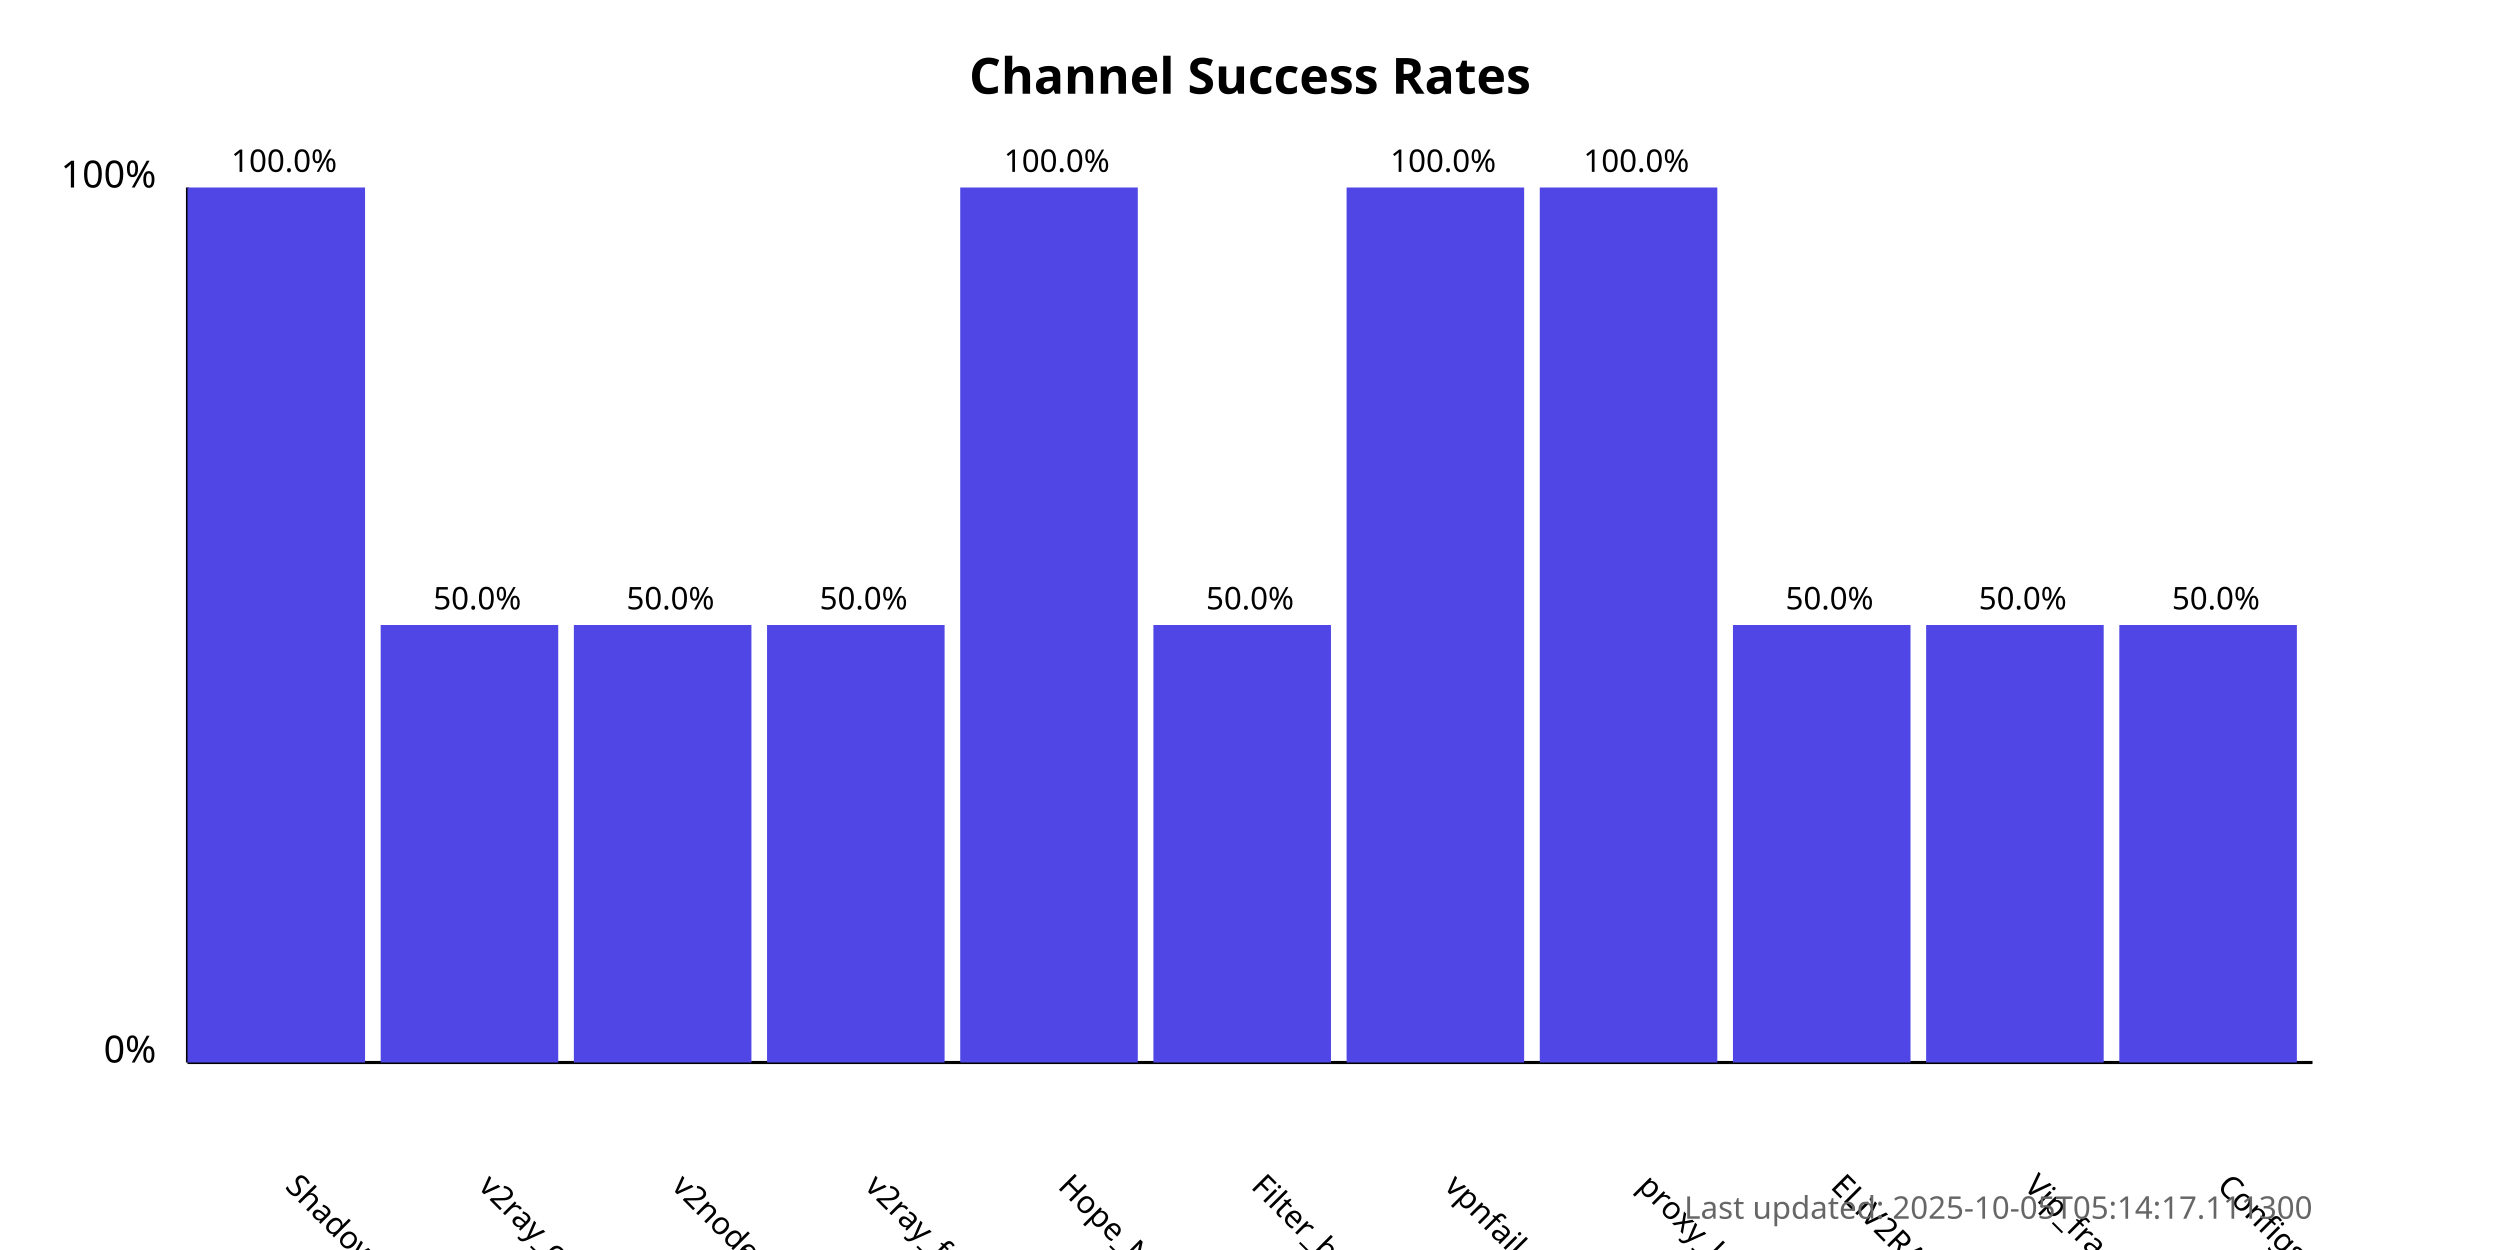
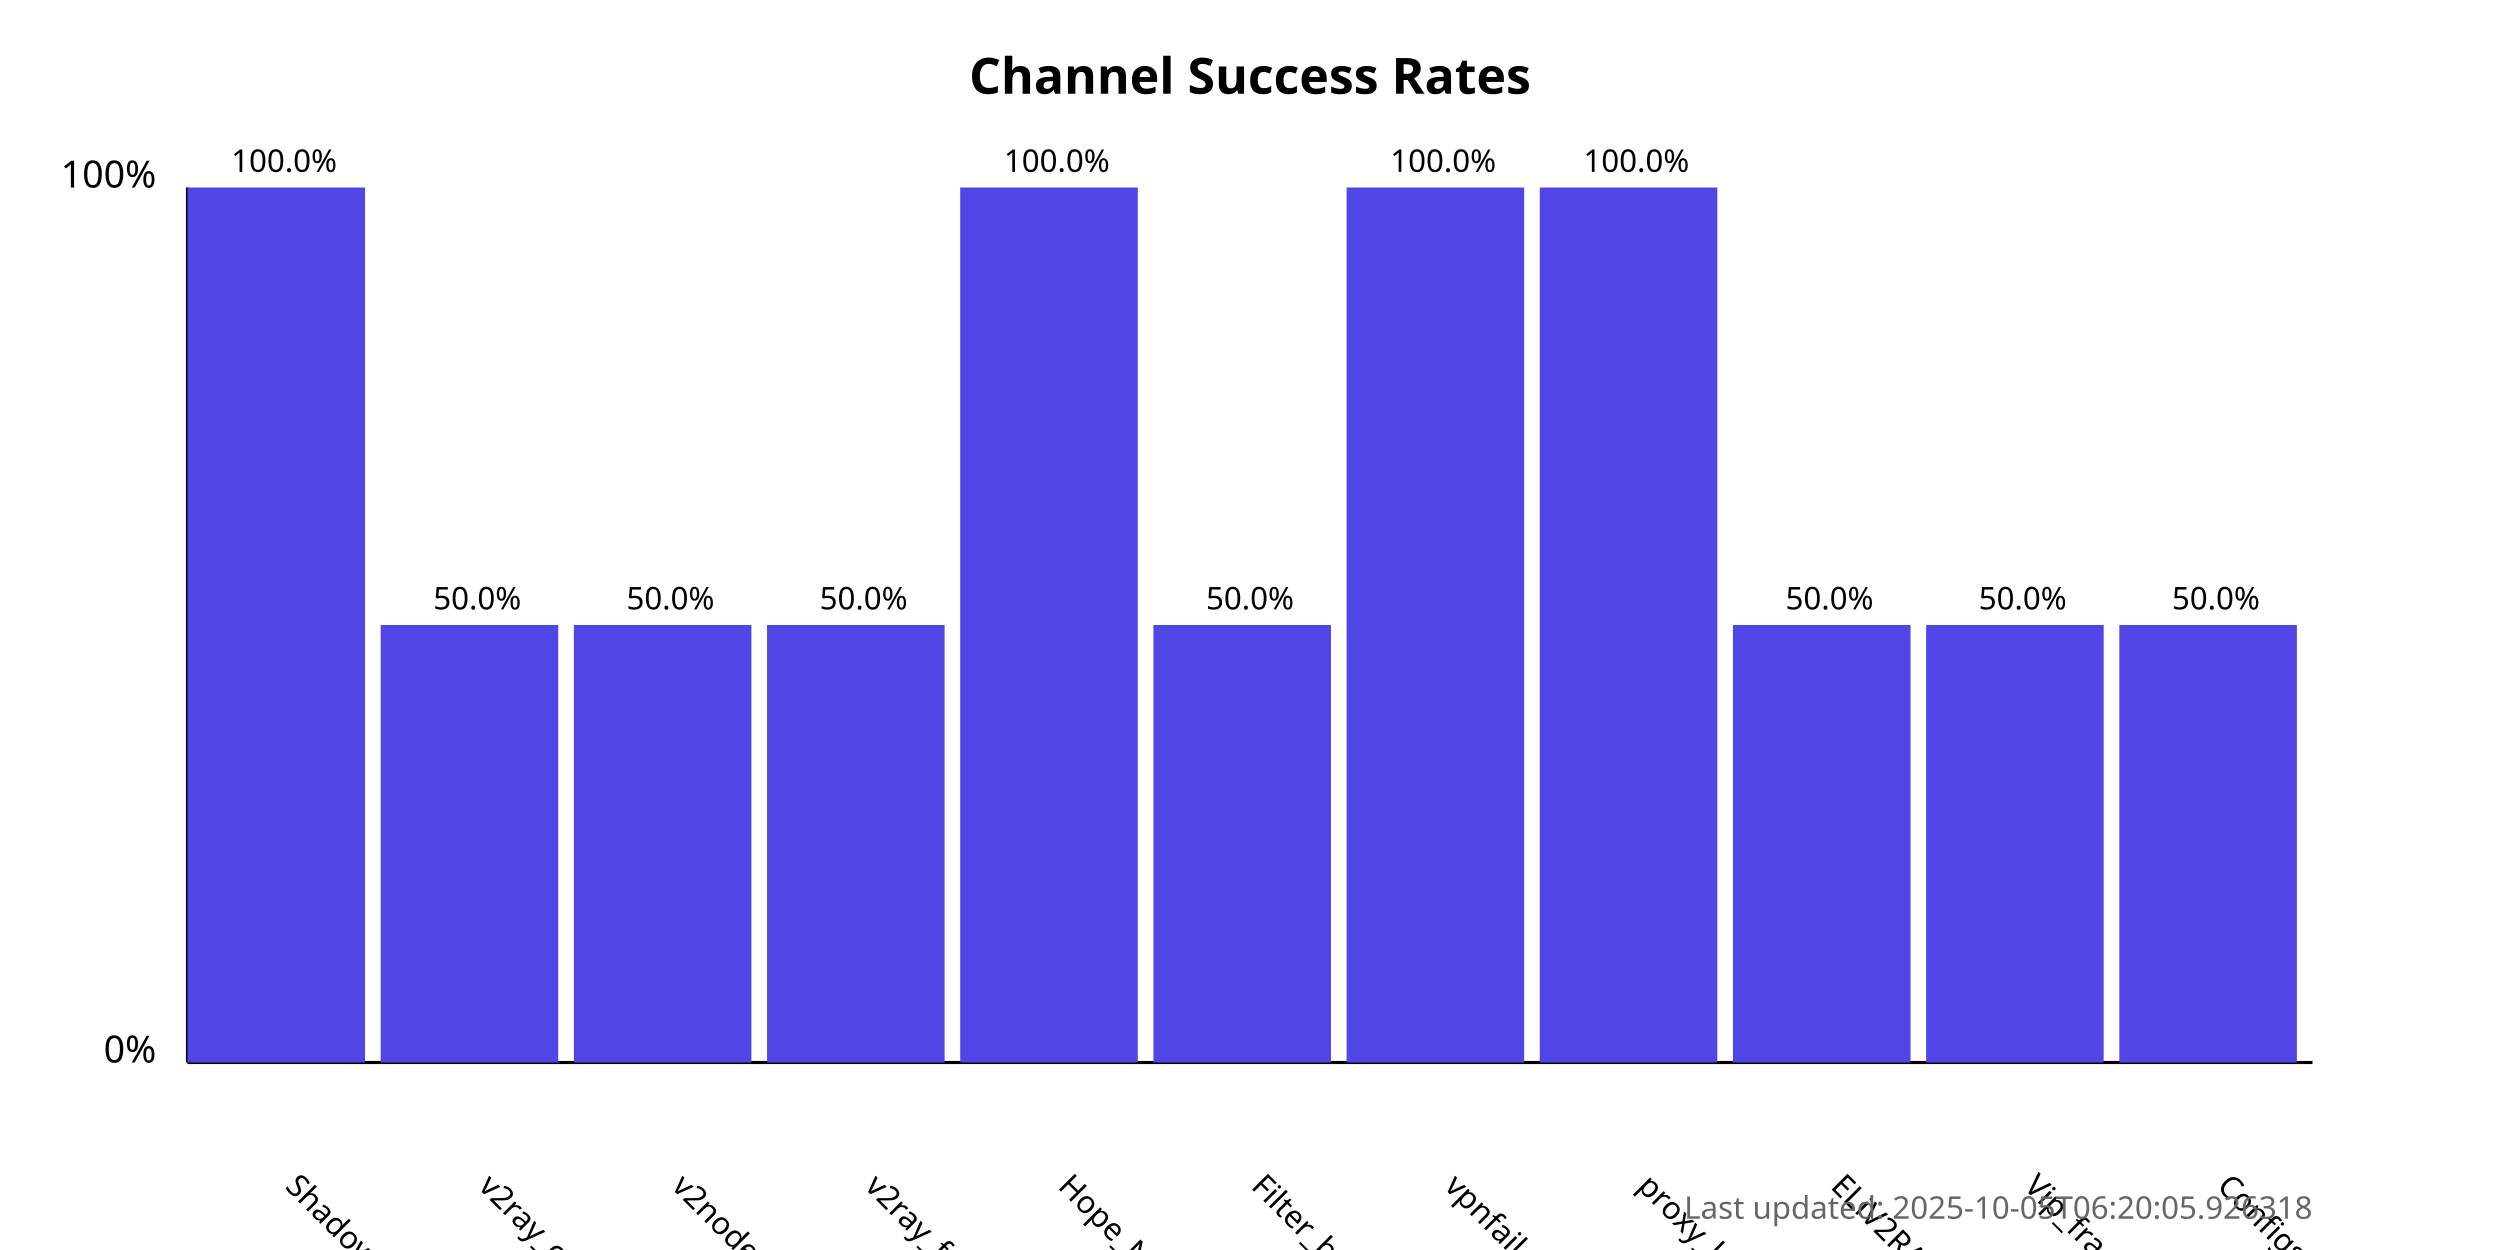
<svg xmlns="http://www.w3.org/2000/svg" width="800" height="400">
  <style>
            .chart-title { font: bold 16px sans-serif; }
            .axis-label { font: 12px sans-serif; }
            .tick-label { font: 10px sans-serif; }
            .bar { fill: #4f46e5; }
            .bar:hover { fill: #6366f1; }
            .timestamp { font: 10px sans-serif; fill: #666; }
        </style>
  <text x="400.0" y="30" text-anchor="middle" class="chart-title">
            Channel Success Rates
        </text>
  <line x1="60" y1="340" x2="60" y2="60" stroke="black" stroke-width="1" />
  <line x1="60" y1="340" x2="740" y2="340" stroke="black" stroke-width="1" />
  <text x="50" y="340" text-anchor="end" class="axis-label">0%</text>
  <text x="50" y="60" text-anchor="end" class="axis-label">100%</text>
  <g>
    <rect x="60" y="60.0" width="56.818" height="280.0" class="bar" />
    <text x="90.909" y="380" transform="rotate(45, 90.90909, 380)" text-anchor="start" class="tick-label">
                ShadowProxy66
            </text>
    <text x="90.909" y="55.0" text-anchor="middle" class="tick-label">
                100.0%
            </text>
  </g>
  <g>
    <rect x="121.818" y="200.0" width="56.818" height="140.0" class="bar" />
    <text x="152.727" y="380" transform="rotate(45, 152.7273, 380)" text-anchor="start" class="tick-label">
                v2ray_configs_pool
            </text>
    <text x="152.727" y="195.0" text-anchor="middle" class="tick-label">
                50.0%
            </text>
  </g>
  <g>
    <rect x="183.636" y="200.0" width="56.818" height="140.0" class="bar" />
    <text x="214.545" y="380" transform="rotate(45, 214.5455, 380)" text-anchor="start" class="tick-label">
                v2nodes
            </text>
    <text x="214.545" y="195.0" text-anchor="middle" class="tick-label">
                50.0%
            </text>
  </g>
  <g>
    <rect x="245.455" y="200.0" width="56.818" height="140.0" class="bar" />
    <text x="276.364" y="380" transform="rotate(45, 276.3636, 380)" text-anchor="start" class="tick-label">
                v2ray_free_conf
            </text>
    <text x="276.364" y="195.0" text-anchor="middle" class="tick-label">
                50.0%
            </text>
  </g>
  <g>
    <rect x="307.273" y="60.0" width="56.818" height="280.0" class="bar" />
    <text x="338.182" y="380" transform="rotate(45, 338.1818, 380)" text-anchor="start" class="tick-label">
                Hope_Net
            </text>
    <text x="338.182" y="55.0" text-anchor="middle" class="tick-label">
                100.0%
            </text>
  </g>
  <g>
    <rect x="369.091" y="200.0" width="56.818" height="140.0" class="bar" />
    <text x="400.0" y="380" transform="rotate(45, 400.0, 380)" text-anchor="start" class="tick-label">
                Filter_breaker
            </text>
    <text x="400.0" y="195.0" text-anchor="middle" class="tick-label">
                50.0%
            </text>
  </g>
  <g>
    <rect x="430.909" y="60.0" width="56.818" height="280.0" class="bar" />
    <text x="461.818" y="380" transform="rotate(45, 461.8182, 380)" text-anchor="start" class="tick-label">
                vpnfail_vless
            </text>
    <text x="461.818" y="55.0" text-anchor="middle" class="tick-label">
                100.0%
            </text>
  </g>
  <g>
    <rect x="492.727" y="60.0" width="56.818" height="280.0" class="bar" />
    <text x="523.636" y="380" transform="rotate(45, 523.6364, 380)" text-anchor="start" class="tick-label">
                proxy_kafee
            </text>
    <text x="523.636" y="55.0" text-anchor="middle" class="tick-label">
                100.0%
            </text>
  </g>
  <g>
    <rect x="554.545" y="200.0" width="56.818" height="140.0" class="bar" />
    <text x="585.455" y="380" transform="rotate(45, 585.4545, 380)" text-anchor="start" class="tick-label">
                ELiV2RAY
            </text>
    <text x="585.455" y="195.0" text-anchor="middle" class="tick-label">
                50.0%
            </text>
  </g>
  <g>
    <rect x="616.364" y="200.0" width="56.818" height="140.0" class="bar" />
    <text x="647.273" y="380" transform="rotate(45, 647.2727, 380)" text-anchor="start" class="tick-label">
                Vip_fragment_v2ray
            </text>
    <text x="647.273" y="195.0" text-anchor="middle" class="tick-label">
                50.0%
            </text>
  </g>
  <g>
    <rect x="678.182" y="200.0" width="56.818" height="140.0" class="bar" />
    <text x="709.091" y="380" transform="rotate(45, 709.0909, 380)" text-anchor="start" class="tick-label">
                ConfigsHubPlus
            </text>
    <text x="709.091" y="195.0" text-anchor="middle" class="tick-label">
                50.0%
            </text>
  </g>
  <text x="740" y="390" text-anchor="end" class="timestamp">
-             Last updated: 2025-10-05T05:14:17.111300
+             Last updated: 2025-10-05T06:20:05.926318
        </text>
</svg>
